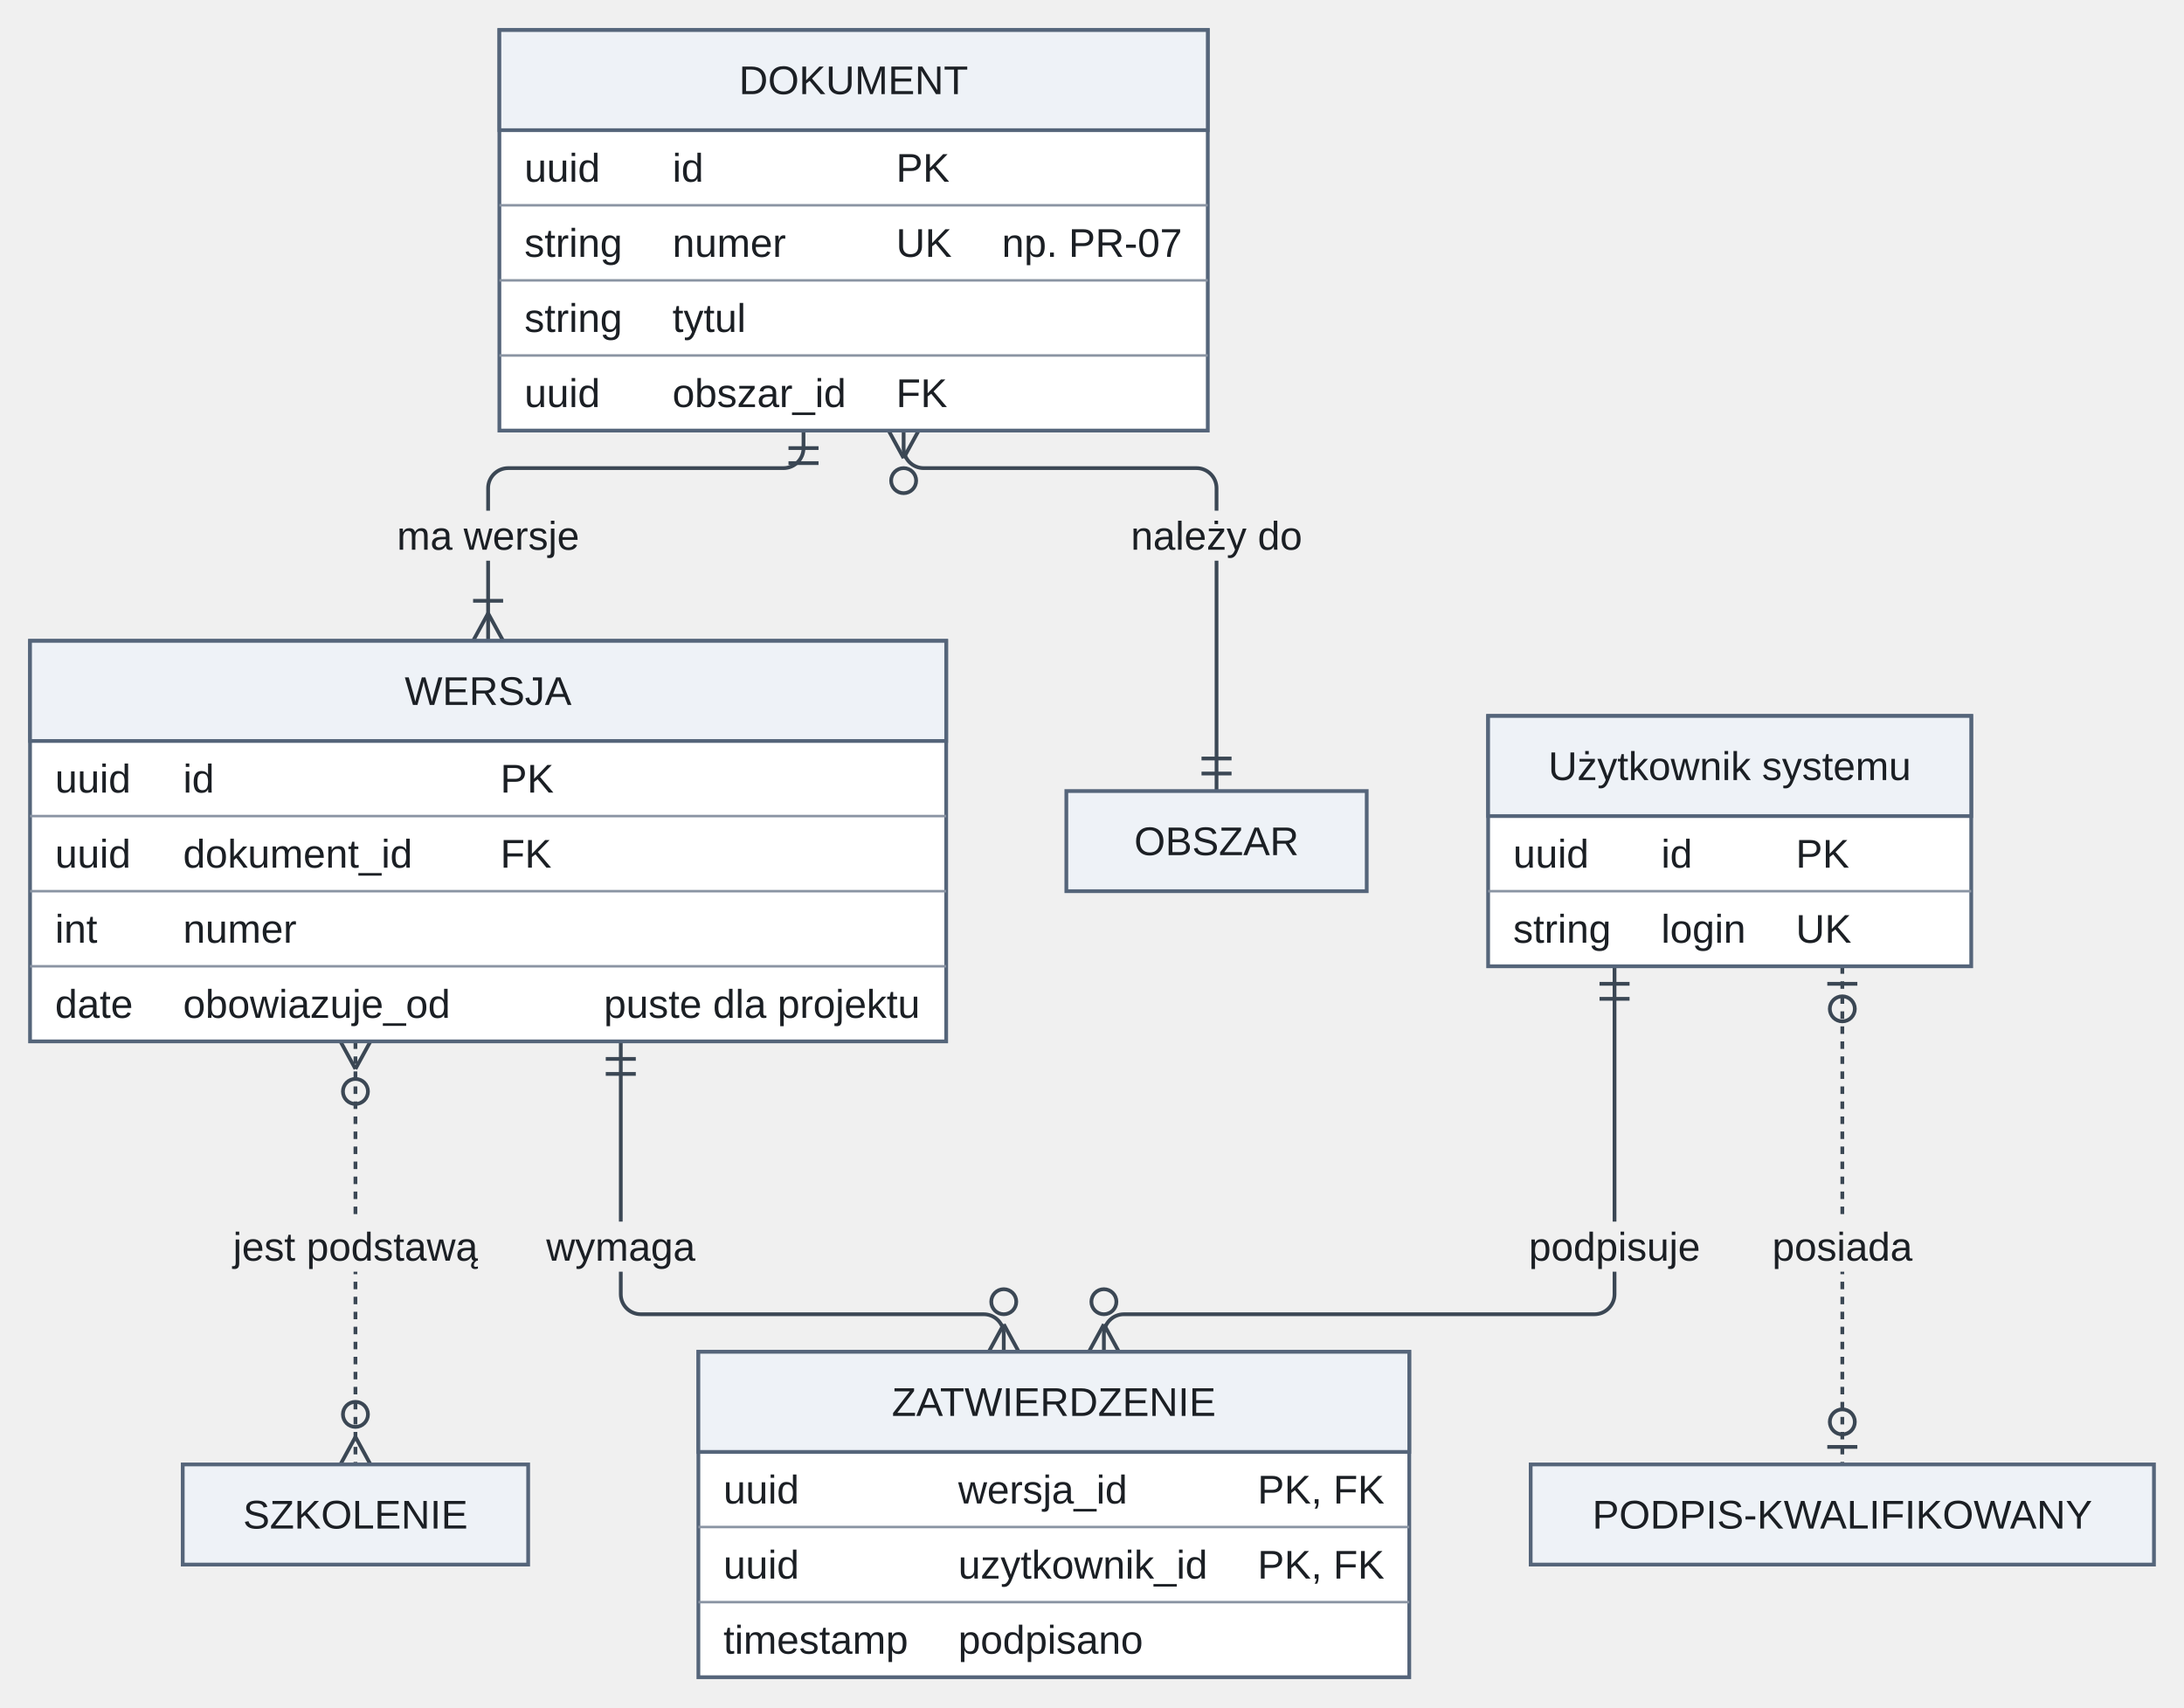
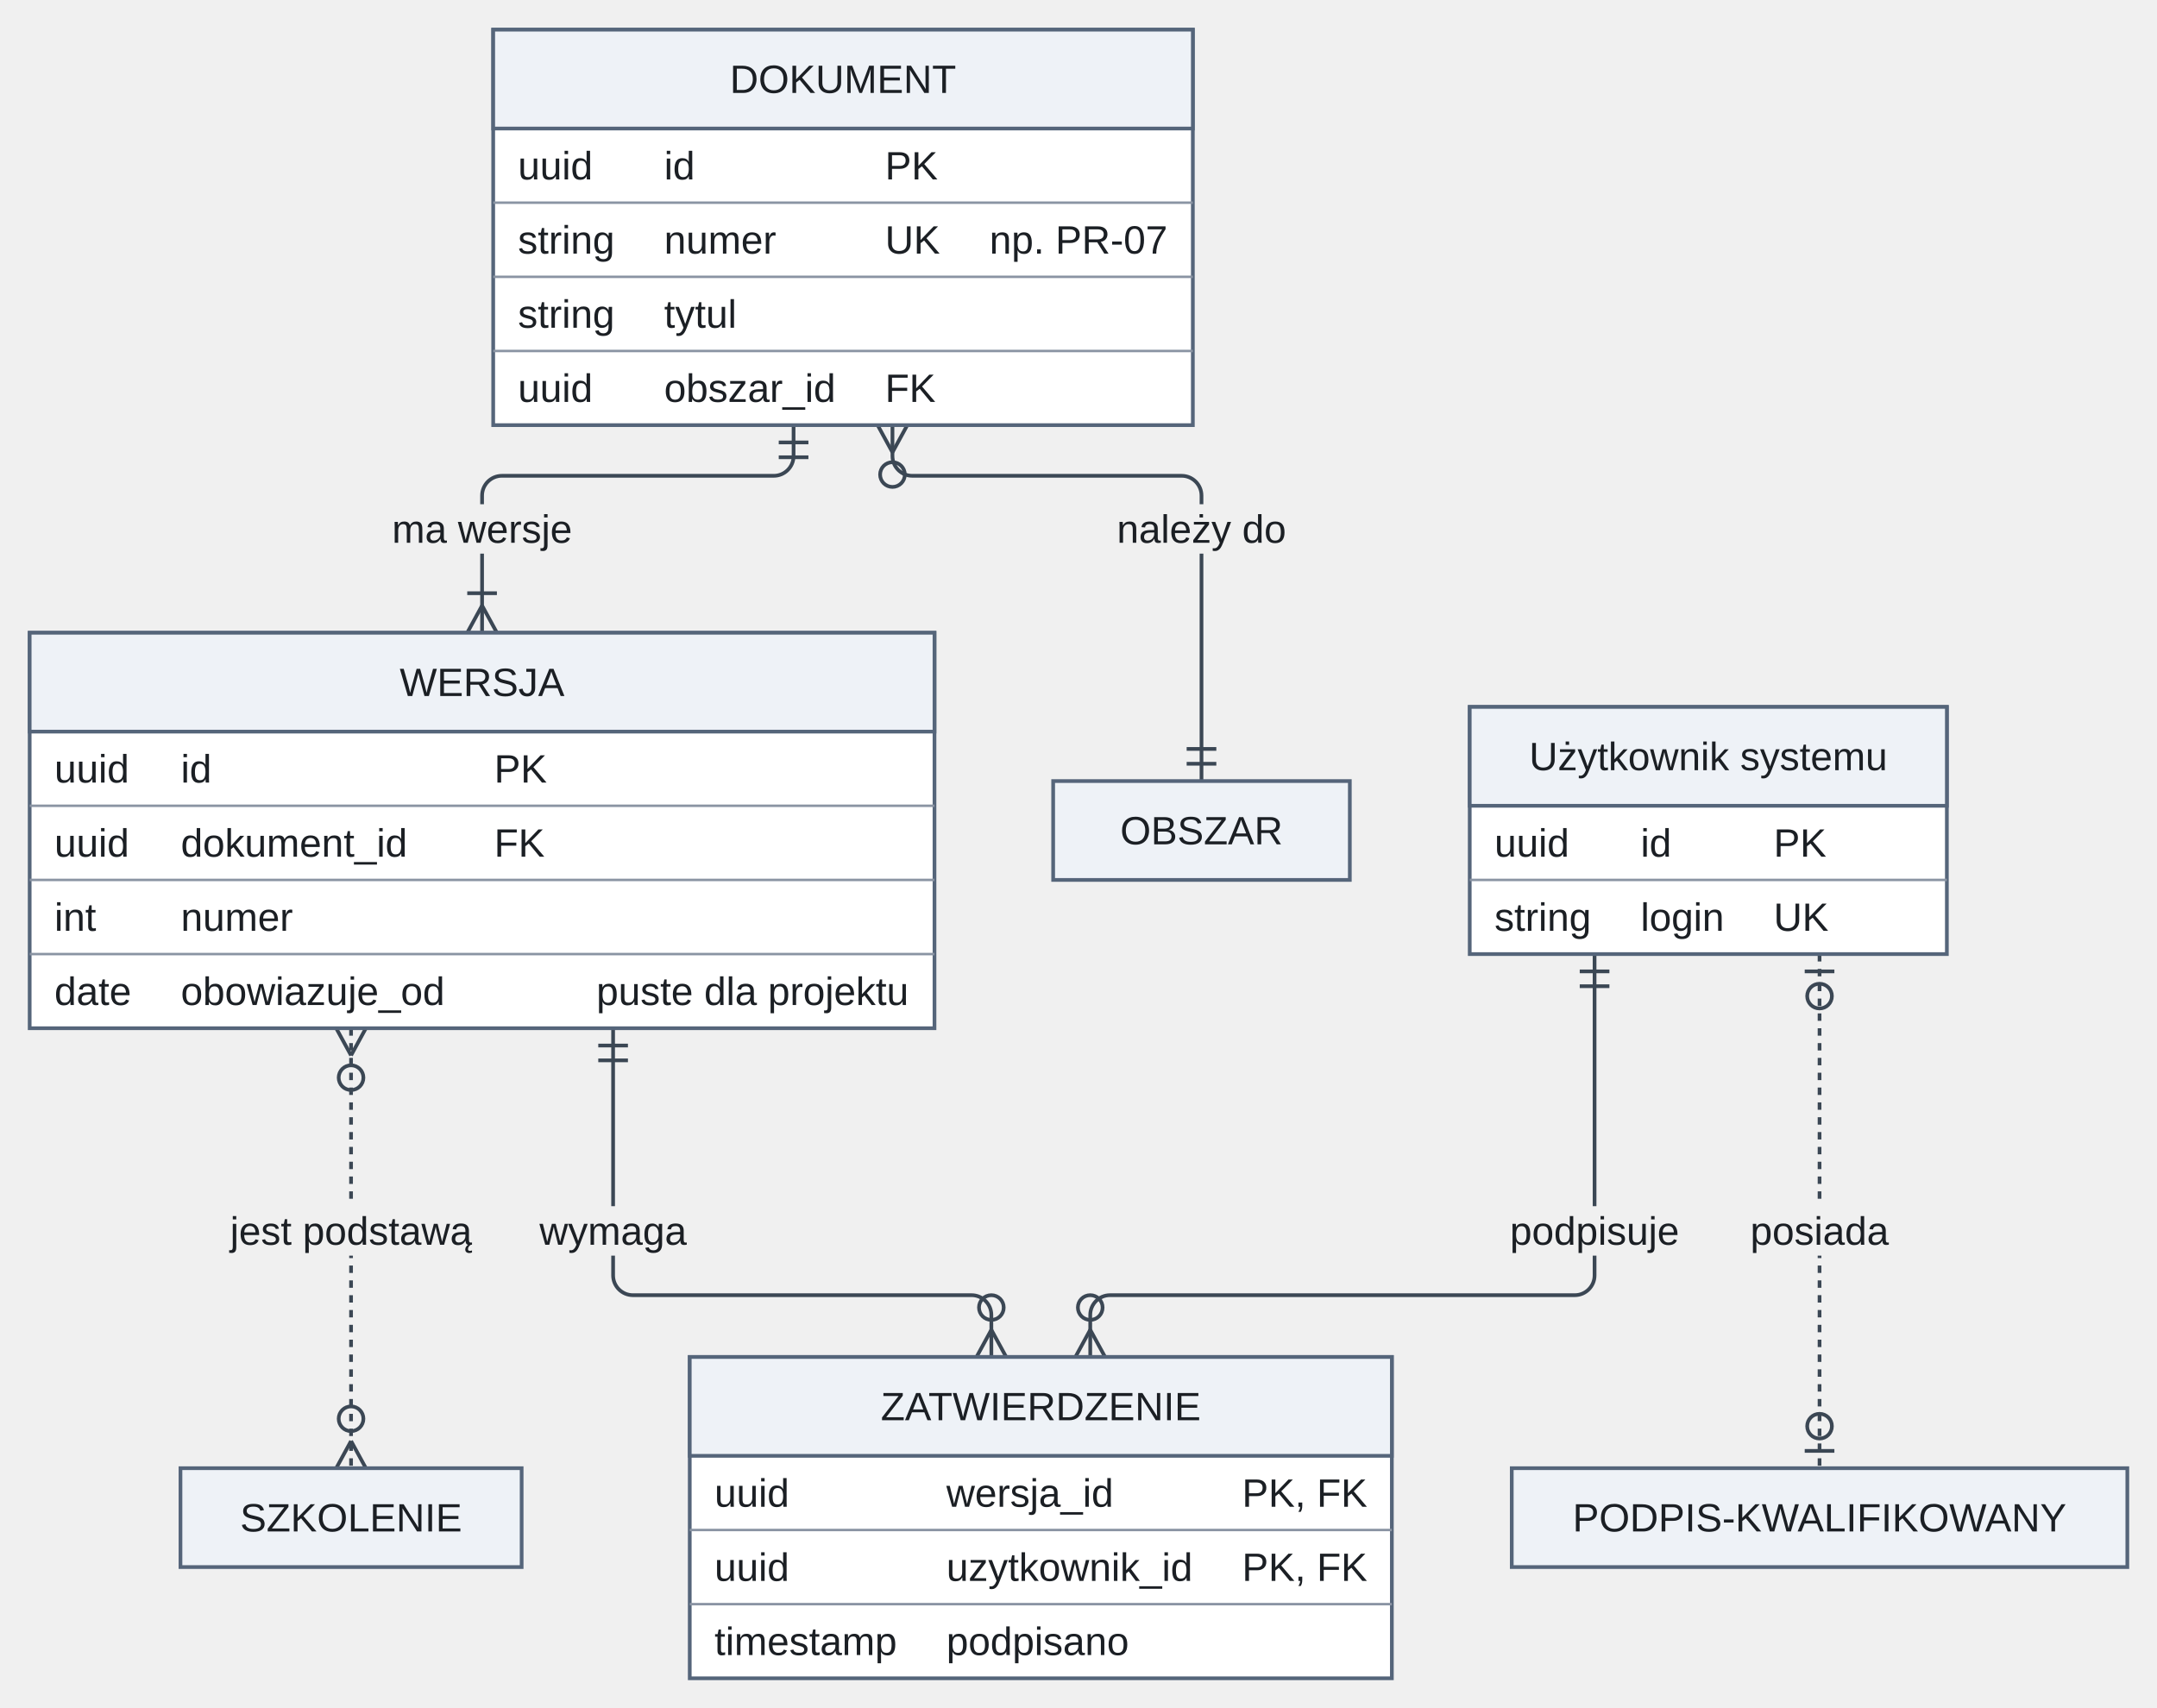
- <svg xmlns="http://www.w3.org/2000/svg" version="1.1" width="872.5" height="682" viewBox="-12 -12 872.5 682" role="img" font-family="Arimo, Arial, 'Liberation Sans', sans-serif" font-size="16">
+ <svg xmlns="http://www.w3.org/2000/svg" version="1.1" width="872.5" height="691" viewBox="-12 -12 872.5 691" role="img" font-family="Arimo, Arial, 'Liberation Sans', sans-serif" font-size="16">
  <defs>
-     <clipPath id="label-holes-bfdd86a4">
-       <path d="M-12 -12 L860.5 -12 L860.5 670 L-12 670 M142.55 192 L142.55 212 L223.45 212 L223.45 192 M435.75 192 L435.75 212 L512.25 212 L512.25 192 M202.21 476 L202.21 496 L269.79 496 L269.79 476 M77.08 476 L77.08 496 L182.92 496 L182.92 476 M594.75 476 L594.75 496 L671.25 496 L671.25 476 M691.98 476 L691.98 496 L756.02 496 L756.02 476" />
+     <clipPath id="label-holes-0dc78856">
+       <path d="M-12 -12 L860.5 -12 L860.5 679 L-12 679 M142.55 192 L142.55 212 L223.45 212 L223.45 192 M435.75 192 L435.75 212 L512.25 212 L512.25 192 M202.21 476 L202.21 496 L269.79 496 L269.79 476 M77.08 476 L77.08 496 L182.92 496 L182.92 476 M594.75 476 L594.75 496 L671.25 496 L671.25 476 M691.98 476 L691.98 496 L756.02 496 L756.02 476" />
    </clipPath>
  </defs>
-   <g clip-path="url(#label-holes-bfdd86a4)">
-     <path class="edge" d="M309 160 L309 167 C309 171.4 305.4 175 301 175 L191 175 C186.6 175 183 178.6 183 183 L183 190 L183 244" fill="none" stroke="#3b4754" stroke-width="1.5" />
+   <g clip-path="url(#label-holes-0dc78856)">
+     <path class="edge" d="M309 160 L309 172.5 C309 176.9 305.4 180.5 301 180.5 L191 180.5 C186.6 180.5 183 184.1 183 188.5 L183 190 L183 244" fill="none" stroke="#3b4754" stroke-width="1.5" />
  </g>
-   <g clip-path="url(#label-holes-bfdd86a4)">
-     <path class="edge" d="M349 160 L349 167 C349 171.4 352.6 175 357 175 L466 175 C470.4 175 474 178.6 474 183 L474 190 L474 304" fill="none" stroke="#3b4754" stroke-width="1.5" />
+   <g clip-path="url(#label-holes-0dc78856)">
+     <path class="edge" d="M349 160 L349 172.5 C349 176.9 352.6 180.5 357 180.5 L466 180.5 C470.4 180.5 474 184.1 474 188.5 L474 190 L474 304" fill="none" stroke="#3b4754" stroke-width="1.5" />
  </g>
-   <g clip-path="url(#label-holes-bfdd86a4)">
-     <path class="edge" d="M236 404 L236 498 L236 505 C236 509.4 239.6 513 244 513 L381 513 C385.4 513 389 516.6 389 521 L389 528" fill="none" stroke="#3b4754" stroke-width="1.5" />
+   <g clip-path="url(#label-holes-0dc78856)">
+     <path class="edge" d="M236 404 L236 498 L236 504 C236 508.4 239.6 512 244 512 L381 512 C385.4 512 389 515.6 389 520 L389 537" fill="none" stroke="#3b4754" stroke-width="1.5" />
  </g>
-   <g clip-path="url(#label-holes-bfdd86a4)">
-     <path class="edge" d="M130 404 L130 573" fill="none" stroke="#3b4754" stroke-width="1.5" stroke-dasharray="3 3" />
+   <g clip-path="url(#label-holes-0dc78856)">
+     <path class="edge" d="M130 404 L130 582" fill="none" stroke="#3b4754" stroke-width="1.5" stroke-dasharray="3 3" />
  </g>
-   <g clip-path="url(#label-holes-bfdd86a4)">
-     <path class="edge" d="M633 374 L633 498 L633 505 C633 509.4 629.4 513 625 513 L437 513 C432.6 513 429 516.6 429 521 L429 528" fill="none" stroke="#3b4754" stroke-width="1.5" />
+   <g clip-path="url(#label-holes-0dc78856)">
+     <path class="edge" d="M633 374 L633 498 L633 504 C633 508.4 629.4 512 625 512 L437 512 C432.6 512 429 515.6 429 520 L429 537" fill="none" stroke="#3b4754" stroke-width="1.5" />
  </g>
-   <g clip-path="url(#label-holes-bfdd86a4)">
-     <path class="edge" d="M724 374 L724 573" fill="none" stroke="#3b4754" stroke-width="1.5" stroke-dasharray="3 3" />
+   <g clip-path="url(#label-holes-0dc78856)">
+     <path class="edge" d="M724 374 L724 582" fill="none" stroke="#3b4754" stroke-width="1.5" stroke-dasharray="3 3" />
  </g>
  <line class="arrowhead" x1="315" y1="167" x2="303" y2="167" fill="none" stroke="#3b4754" stroke-width="1.5" />
  <line class="arrowhead" x1="315" y1="173" x2="303" y2="173" fill="none" stroke="#3b4754" stroke-width="1.5" />
  <line class="arrowhead" x1="183" y1="233" x2="177" y2="244" fill="none" stroke="#3b4754" stroke-width="1.5" />
  <line class="arrowhead" x1="183" y1="233" x2="189" y2="244" fill="none" stroke="#3b4754" stroke-width="1.5" />
  <line class="arrowhead" x1="177" y1="228" x2="189" y2="228" fill="none" stroke="#3b4754" stroke-width="1.5" />
  <line class="arrowhead" x1="349" y1="171" x2="355" y2="160" fill="none" stroke="#3b4754" stroke-width="1.5" />
  <line class="arrowhead" x1="349" y1="171" x2="343" y2="160" fill="none" stroke="#3b4754" stroke-width="1.5" />
  <circle class="arrowhead" cx="349" cy="180" r="5" fill="none" stroke="#3b4754" stroke-width="1.5" />
  <line class="arrowhead" x1="468" y1="297" x2="480" y2="297" fill="none" stroke="#3b4754" stroke-width="1.5" />
  <line class="arrowhead" x1="468" y1="291" x2="480" y2="291" fill="none" stroke="#3b4754" stroke-width="1.5" />
  <line class="arrowhead" x1="242" y1="411" x2="230" y2="411" fill="none" stroke="#3b4754" stroke-width="1.5" />
  <line class="arrowhead" x1="242" y1="417" x2="230" y2="417" fill="none" stroke="#3b4754" stroke-width="1.5" />
-   <line class="arrowhead" x1="389" y1="517" x2="383" y2="528" fill="none" stroke="#3b4754" stroke-width="1.5" />
-   <line class="arrowhead" x1="389" y1="517" x2="395" y2="528" fill="none" stroke="#3b4754" stroke-width="1.5" />
-   <circle class="arrowhead" cx="389" cy="508" r="5" fill="none" stroke="#3b4754" stroke-width="1.5" />
+   <line class="arrowhead" x1="389" y1="526" x2="383" y2="537" fill="none" stroke="#3b4754" stroke-width="1.5" />
+   <line class="arrowhead" x1="389" y1="526" x2="395" y2="537" fill="none" stroke="#3b4754" stroke-width="1.5" />
+   <circle class="arrowhead" cx="389" cy="517" r="5" fill="none" stroke="#3b4754" stroke-width="1.5" />
  <line class="arrowhead" x1="130" y1="415" x2="136" y2="404" fill="none" stroke="#3b4754" stroke-width="1.5" />
  <line class="arrowhead" x1="130" y1="415" x2="124" y2="404" fill="none" stroke="#3b4754" stroke-width="1.5" />
  <circle class="arrowhead" cx="130" cy="424" r="5" fill="none" stroke="#3b4754" stroke-width="1.5" />
-   <line class="arrowhead" x1="130" y1="562" x2="124" y2="573" fill="none" stroke="#3b4754" stroke-width="1.5" />
-   <line class="arrowhead" x1="130" y1="562" x2="136" y2="573" fill="none" stroke="#3b4754" stroke-width="1.5" />
-   <circle class="arrowhead" cx="130" cy="553" r="5" fill="none" stroke="#3b4754" stroke-width="1.5" />
+   <line class="arrowhead" x1="130" y1="571" x2="124" y2="582" fill="none" stroke="#3b4754" stroke-width="1.5" />
+   <line class="arrowhead" x1="130" y1="571" x2="136" y2="582" fill="none" stroke="#3b4754" stroke-width="1.5" />
+   <circle class="arrowhead" cx="130" cy="562" r="5" fill="none" stroke="#3b4754" stroke-width="1.5" />
  <line class="arrowhead" x1="639" y1="381" x2="627" y2="381" fill="none" stroke="#3b4754" stroke-width="1.5" />
  <line class="arrowhead" x1="639" y1="387" x2="627" y2="387" fill="none" stroke="#3b4754" stroke-width="1.5" />
-   <line class="arrowhead" x1="429" y1="517" x2="423" y2="528" fill="none" stroke="#3b4754" stroke-width="1.5" />
-   <line class="arrowhead" x1="429" y1="517" x2="435" y2="528" fill="none" stroke="#3b4754" stroke-width="1.5" />
-   <circle class="arrowhead" cx="429" cy="508" r="5" fill="none" stroke="#3b4754" stroke-width="1.5" />
+   <line class="arrowhead" x1="429" y1="526" x2="423" y2="537" fill="none" stroke="#3b4754" stroke-width="1.5" />
+   <line class="arrowhead" x1="429" y1="526" x2="435" y2="537" fill="none" stroke="#3b4754" stroke-width="1.5" />
+   <circle class="arrowhead" cx="429" cy="517" r="5" fill="none" stroke="#3b4754" stroke-width="1.5" />
  <line class="arrowhead" x1="730" y1="381" x2="718" y2="381" fill="none" stroke="#3b4754" stroke-width="1.5" />
  <circle class="arrowhead" cx="724" cy="391" r="5" fill="none" stroke="#3b4754" stroke-width="1.5" />
-   <line class="arrowhead" x1="718" y1="566" x2="730" y2="566" fill="none" stroke="#3b4754" stroke-width="1.5" />
-   <circle class="arrowhead" cx="724" cy="556" r="5" fill="none" stroke="#3b4754" stroke-width="1.5" />
+   <line class="arrowhead" x1="718" y1="575" x2="730" y2="575" fill="none" stroke="#3b4754" stroke-width="1.5" />
+   <circle class="arrowhead" cx="724" cy="565" r="5" fill="none" stroke="#3b4754" stroke-width="1.5" />
  <rect class="node" x="187.5" y="0" width="283" height="160" fill="#ffffff" stroke="#55657a" stroke-width="1.5" />
  <rect class="node-detail" x="187.5" y="0" width="283" height="40" fill="#eef2f7" stroke="#55657a" stroke-width="1.5" />
  <line class="node-detail" x1="187.5" y1="70" x2="470.5" y2="70" fill="none" stroke="#8a94a3" stroke-width="1" />
  <line class="node-detail" x1="187.5" y1="100" x2="470.5" y2="100" fill="none" stroke="#8a94a3" stroke-width="1" />
  <line class="node-detail" x1="187.5" y1="130" x2="470.5" y2="130" fill="none" stroke="#8a94a3" stroke-width="1" />
  <rect class="node" x="0" y="244" width="366" height="160" fill="#ffffff" stroke="#55657a" stroke-width="1.5" />
  <rect class="node-detail" x="0" y="244" width="366" height="40" fill="#eef2f7" stroke="#55657a" stroke-width="1.5" />
  <line class="node-detail" x1="0" y1="314" x2="366" y2="314" fill="none" stroke="#8a94a3" stroke-width="1" />
  <line class="node-detail" x1="0" y1="344" x2="366" y2="344" fill="none" stroke="#8a94a3" stroke-width="1" />
  <line class="node-detail" x1="0" y1="374" x2="366" y2="374" fill="none" stroke="#8a94a3" stroke-width="1" />
  <rect class="node" x="414" y="304" width="120" height="40" fill="#eef2f7" stroke="#55657a" stroke-width="1.5" />
  <rect class="node" x="582.5" y="274" width="193" height="100" fill="#ffffff" stroke="#55657a" stroke-width="1.5" />
  <rect class="node-detail" x="582.5" y="274" width="193" height="40" fill="#eef2f7" stroke="#55657a" stroke-width="1.5" />
  <line class="node-detail" x1="582.5" y1="344" x2="775.5" y2="344" fill="none" stroke="#8a94a3" stroke-width="1" />
-   <rect class="node" x="61" y="573" width="138" height="40" fill="#eef2f7" stroke="#55657a" stroke-width="1.5" />
-   <rect class="node" x="267" y="528" width="284" height="130" fill="#ffffff" stroke="#55657a" stroke-width="1.5" />
-   <rect class="node-detail" x="267" y="528" width="284" height="40" fill="#eef2f7" stroke="#55657a" stroke-width="1.5" />
-   <line class="node-detail" x1="267" y1="598" x2="551" y2="598" fill="none" stroke="#8a94a3" stroke-width="1" />
-   <line class="node-detail" x1="267" y1="628" x2="551" y2="628" fill="none" stroke="#8a94a3" stroke-width="1" />
-   <rect class="node" x="599.5" y="573" width="249" height="40" fill="#eef2f7" stroke="#55657a" stroke-width="1.5" />
+   <rect class="node" x="61" y="582" width="138" height="40" fill="#eef2f7" stroke="#55657a" stroke-width="1.5" />
+   <rect class="node" x="267" y="537" width="284" height="130" fill="#ffffff" stroke="#55657a" stroke-width="1.5" />
+   <rect class="node-detail" x="267" y="537" width="284" height="40" fill="#eef2f7" stroke="#55657a" stroke-width="1.5" />
+   <line class="node-detail" x1="267" y1="607" x2="551" y2="607" fill="none" stroke="#8a94a3" stroke-width="1" />
+   <line class="node-detail" x1="267" y1="637" x2="551" y2="637" fill="none" stroke="#8a94a3" stroke-width="1" />
+   <rect class="node" x="599.5" y="582" width="249" height="40" fill="#eef2f7" stroke="#55657a" stroke-width="1.5" />
  <text class="node-label" x="329" y="25.6" text-anchor="middle" fill="#1b1f24">DOKUMENT</text>
  <text class="attribute" x="197.5" y="60.6" fill="#1b1f24">uuid</text>
  <text class="attribute" x="256.63" y="60.6" fill="#1b1f24">id</text>
  <text class="attribute" x="346" y="60.6" fill="#1b1f24">PK</text>
  <text class="attribute" x="197.5" y="90.6" fill="#1b1f24">string</text>
  <text class="attribute" x="256.63" y="90.6" fill="#1b1f24">numer</text>
  <text class="attribute" x="346" y="90.6" fill="#1b1f24">UK</text>
  <text class="attribute" x="388.23" y="90.6" fill="#1b1f24">np. PR-07</text>
  <text class="attribute" x="197.5" y="120.6" fill="#1b1f24">string</text>
  <text class="attribute" x="256.63" y="120.6" fill="#1b1f24">tytul</text>
  <text class="attribute" x="197.5" y="150.6" fill="#1b1f24">uuid</text>
  <text class="attribute" x="256.63" y="150.6" fill="#1b1f24">obszar_id</text>
  <text class="attribute" x="346" y="150.6" fill="#1b1f24">FK</text>
  <text class="node-label" x="183" y="269.6" text-anchor="middle" fill="#1b1f24">WERSJA</text>
  <text class="attribute" x="10" y="304.6" fill="#1b1f24">uuid</text>
  <text class="attribute" x="61.14" y="304.6" fill="#1b1f24">id</text>
  <text class="attribute" x="187.89" y="304.6" fill="#1b1f24">PK</text>
  <text class="attribute" x="10" y="334.6" fill="#1b1f24">uuid</text>
  <text class="attribute" x="61.14" y="334.6" fill="#1b1f24">dokument_id</text>
  <text class="attribute" x="187.89" y="334.6" fill="#1b1f24">FK</text>
  <text class="attribute" x="10" y="364.6" fill="#1b1f24">int</text>
  <text class="attribute" x="61.14" y="364.6" fill="#1b1f24">numer</text>
  <text class="attribute" x="10" y="394.6" fill="#1b1f24">date</text>
  <text class="attribute" x="61.14" y="394.6" fill="#1b1f24">obowiazuje_od</text>
  <text class="attribute" x="229.23" y="394.6" fill="#1b1f24">puste dla projektu</text>
  <text class="node-label" x="474" y="329.6" text-anchor="middle" fill="#1b1f24">OBSZAR</text>
  <text class="node-label" x="679" y="299.6" text-anchor="middle" fill="#1b1f24">Użytkownik systemu</text>
  <text class="attribute" x="592.5" y="334.6" fill="#1b1f24">uuid</text>
  <text class="attribute" x="651.63" y="334.6" fill="#1b1f24">id</text>
  <text class="attribute" x="705.43" y="334.6" fill="#1b1f24">PK</text>
  <text class="attribute" x="592.5" y="364.6" fill="#1b1f24">string</text>
  <text class="attribute" x="651.63" y="364.6" fill="#1b1f24">login</text>
  <text class="attribute" x="705.43" y="364.6" fill="#1b1f24">UK</text>
-   <text class="node-label" x="130" y="598.6" text-anchor="middle" fill="#1b1f24">SZKOLENIE</text>
-   <text class="node-label" x="409" y="553.6" text-anchor="middle" fill="#1b1f24">ZATWIERDZENIE</text>
-   <text class="attribute" x="277" y="588.6" fill="#1b1f24">uuid</text>
-   <text class="attribute" x="370.8" y="588.6" fill="#1b1f24">wersja_id</text>
-   <text class="attribute" x="490.4" y="588.6" fill="#1b1f24">PK, FK</text>
-   <text class="attribute" x="277" y="618.6" fill="#1b1f24">uuid</text>
-   <text class="attribute" x="370.8" y="618.6" fill="#1b1f24">uzytkownik_id</text>
-   <text class="attribute" x="490.4" y="618.6" fill="#1b1f24">PK, FK</text>
-   <text class="attribute" x="277" y="648.6" fill="#1b1f24">timestamp</text>
-   <text class="attribute" x="370.8" y="648.6" fill="#1b1f24">podpisano</text>
-   <text class="node-label" x="724" y="598.6" text-anchor="middle" fill="#1b1f24">PODPIS-KWALIFIKOWANY</text>
+   <text class="node-label" x="130" y="607.6" text-anchor="middle" fill="#1b1f24">SZKOLENIE</text>
+   <text class="node-label" x="409" y="562.6" text-anchor="middle" fill="#1b1f24">ZATWIERDZENIE</text>
+   <text class="attribute" x="277" y="597.6" fill="#1b1f24">uuid</text>
+   <text class="attribute" x="370.8" y="597.6" fill="#1b1f24">wersja_id</text>
+   <text class="attribute" x="490.4" y="597.6" fill="#1b1f24">PK, FK</text>
+   <text class="attribute" x="277" y="627.6" fill="#1b1f24">uuid</text>
+   <text class="attribute" x="370.8" y="627.6" fill="#1b1f24">uzytkownik_id</text>
+   <text class="attribute" x="490.4" y="627.6" fill="#1b1f24">PK, FK</text>
+   <text class="attribute" x="277" y="657.6" fill="#1b1f24">timestamp</text>
+   <text class="attribute" x="370.8" y="657.6" fill="#1b1f24">podpisano</text>
+   <text class="node-label" x="724" y="607.6" text-anchor="middle" fill="#1b1f24">PODPIS-KWALIFIKOWANY</text>
  <text class="edge-label" x="183" y="207.6" text-anchor="middle" fill="#1b1f24">ma wersje</text>
  <text class="edge-label" x="474" y="207.6" text-anchor="middle" fill="#1b1f24">należy do</text>
  <text class="edge-label" x="236" y="491.6" text-anchor="middle" fill="#1b1f24">wymaga</text>
  <text class="edge-label" x="130" y="491.6" text-anchor="middle" fill="#1b1f24">jest podstawą</text>
  <text class="edge-label" x="633" y="491.6" text-anchor="middle" fill="#1b1f24">podpisuje</text>
  <text class="edge-label" x="724" y="491.6" text-anchor="middle" fill="#1b1f24">posiada</text>
</svg>
